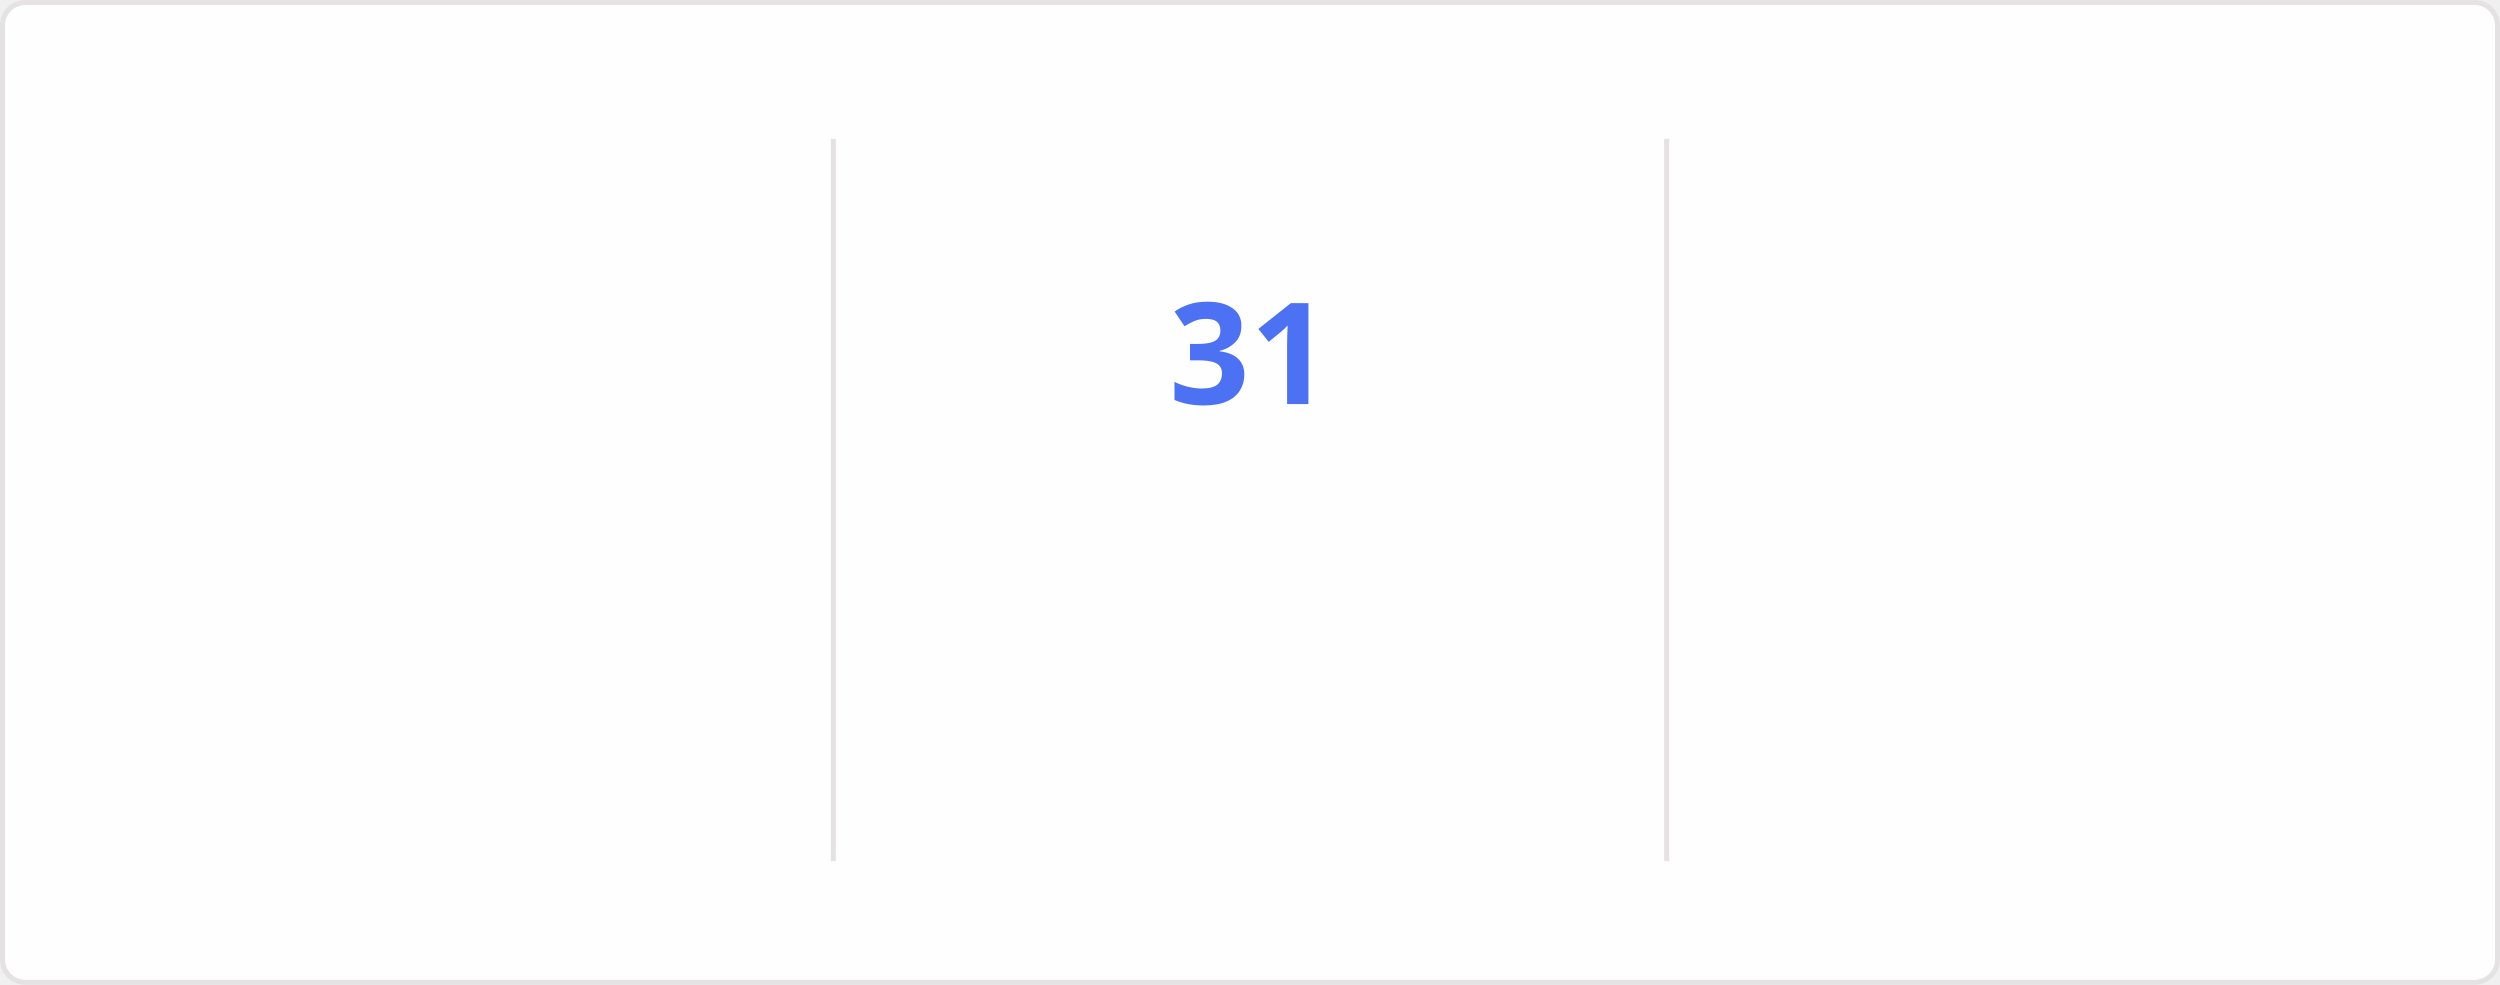
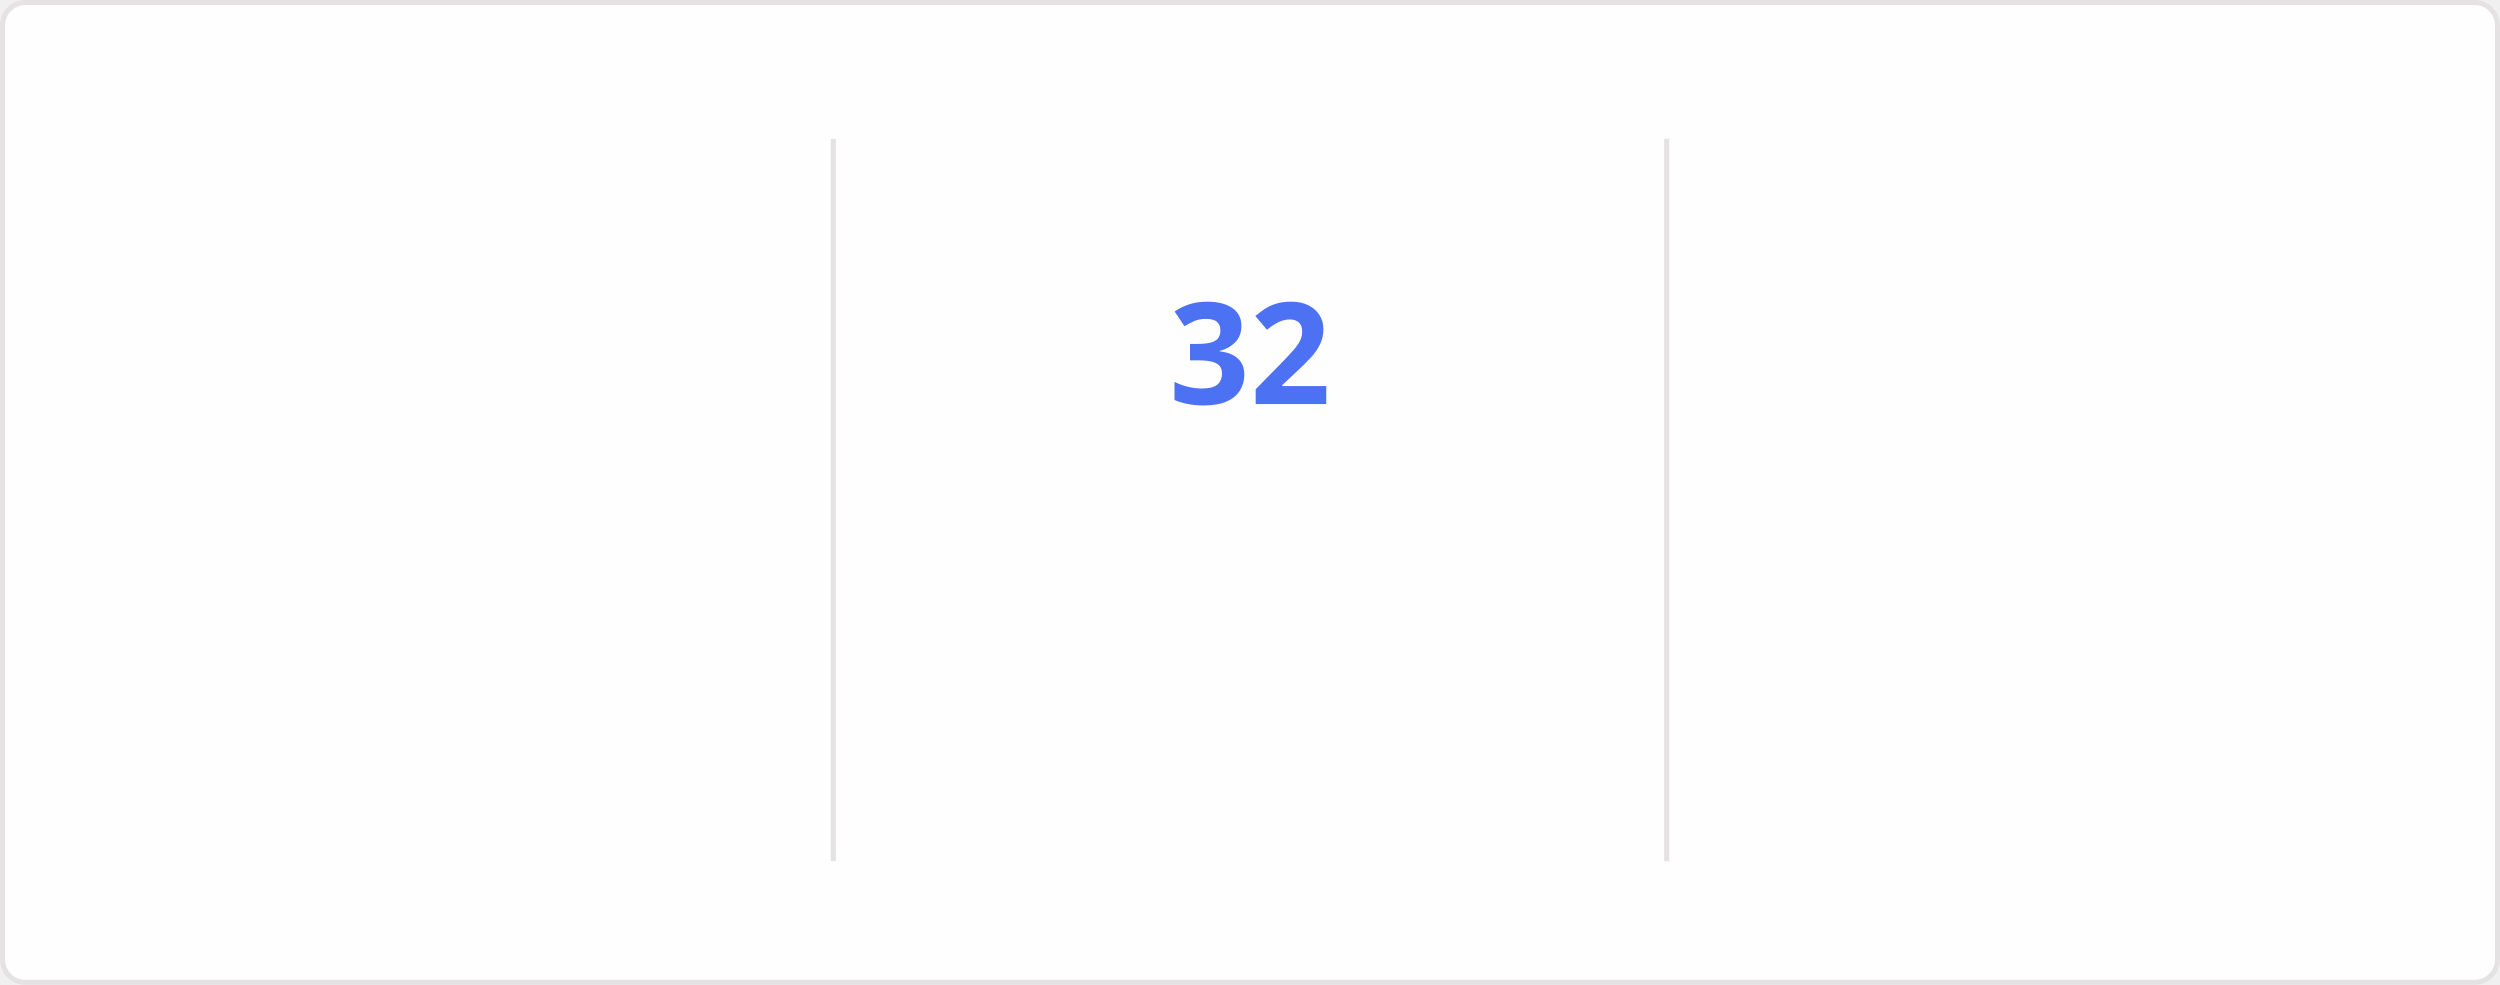
<svg xmlns="http://www.w3.org/2000/svg" style="isolation: isolate" viewBox="0 0 495 195" width="495px" height="195px" direction="ltr">
  <style>
    @keyframes currstreak {
      0% { font-size: 3px; opacity: 0.2; }
      80% { font-size: 34px; opacity: 1; }
      100% { font-size: 28px; opacity: 1; }
    }
    @keyframes fadein {
      0% { opacity: 0; }
      100% { opacity: 1; }
    }
    .big-number {
      font-family: "Segoe UI", Ubuntu, sans-serif;
      font-weight: 700;
      font-size: 28px;
      fill: #2f80ed;
    }
    .label {
      font-family: "Segoe UI", Ubuntu, sans-serif;
      font-weight: 400;
      font-size: 14px;
      fill: #2f80ed;
    }
    .range-text {
      font-family: "Segoe UI", Ubuntu, sans-serif;
      font-weight: 400;
      font-size: 12px;
      fill: #434d58;
    }
    .current-streak-num {
      font-family: "Segoe UI", Ubuntu, sans-serif;
      font-weight: 700;
      font-size: 28px;
      fill: #4c71f2;
    }</style>
  <defs>
    <clipPath id="outer_rectangle">
      <rect width="495" height="195" rx="4.5" />
    </clipPath>
    <mask id="mask_out_ring_behind_fire">
      <rect width="495" height="195" fill="white" />
      <ellipse id="mask-ellipse" cx="247.5" cy="32" rx="13" ry="18" fill="black" />
    </mask>
  </defs>
  <g clip-path="url(#outer_rectangle)">
    <g style="isolation: isolate">
      <rect fill="#fffefe" rx="4.5" x="0.5" y="0.5" width="494" height="194" stroke="#e4e2e2" />
    </g>
    <g style="isolation: isolate">
      <line x1="165" y1="28" x2="165" y2="170" vector-effect="non-scaling-stroke" stroke-width="1" stroke="#e4e2e2" stroke-linejoin="miter" stroke-linecap="square" stroke-miterlimit="3" />
      <line x1="330" y1="28" x2="330" y2="170" vector-effect="non-scaling-stroke" stroke-width="1" stroke="#e4e2e2" stroke-linejoin="miter" stroke-linecap="square" stroke-miterlimit="3" />
    </g>
    <g style="isolation: isolate">
      <g transform="translate(82.5, 48)">
        <text x="0" y="32" stroke-width="0" text-anchor="middle" class="big-number" style="opacity: 0; animation: fadein 0.5s linear forwards 0.6s">
-             3.9K
+             4.0K
          </text>
      </g>
      <g transform="translate(82.5, 84)">
        <text x="0" y="32" stroke-width="0" text-anchor="middle" class="label" style="opacity: 0; animation: fadein 0.5s linear forwards 0.7s">
            Total Contributions
          </text>
      </g>
      <g transform="translate(82.5, 114)">
        <text x="0" y="32" stroke-width="0" text-anchor="middle" class="range-text" style="opacity: 0; animation: fadein 0.5s linear forwards 0.8s">
            Oct 12 - Present
          </text>
      </g>
    </g>
    <g style="isolation: isolate">
      <g mask="url(#mask_out_ring_behind_fire)">
        <circle cx="247.5" cy="71" r="40" fill="none" stroke="#2f80ed" stroke-width="5" style="opacity: 0; animation: fadein 0.5s linear forwards 0.4s" />
      </g>
      <g transform="translate(247.5, 19.5)" stroke-opacity="0" style="opacity: 0; animation: fadein 0.5s linear forwards 0.6s">
        <path d="M -12 -0.5 L 15 -0.5 L 15 23.5 L -12 23.5 L -12 -0.5 Z" fill="none" />
        <path d="M 1.5 0.67 C 1.5 0.67 2.24 3.32 2.24 5.47 C 2.24 7.53 0.89 9.2 -1.17 9.2 C -3.23 9.2 -4.79 7.53 -4.79 5.47 L -4.76 5.11 C -6.78 7.51 -8 10.62 -8 13.99 C -8 18.41 -4.42 22 0 22 C 4.42 22 8 18.41 8 13.99 C 8 8.6 5.41 3.79 1.5 0.67 Z M -0.29 19 C -2.07 19 -3.51 17.6 -3.51 15.86 C -3.51 14.24 -2.46 13.1 -0.7 12.74 C 1.07 12.38 2.9 11.53 3.92 10.16 C 4.31 11.45 4.51 12.81 4.51 14.2 C 4.51 16.85 2.36 19 -0.29 19 Z" fill="#2f80ed" stroke-opacity="0" />
      </g>
      <g transform="translate(247.5, 48)">
        <text x="0" y="32" stroke-width="0" text-anchor="middle" class="current-streak-num" style="animation: currstreak 0.6s linear forwards">
-             31
+             32
          </text>
      </g>
      <g transform="translate(247.5, 108)">
        <text x="0" y="32" stroke-width="0" text-anchor="middle" class="label" style="opacity: 0; animation: fadein 0.5s linear forwards 0.9s">
            Current Streak
          </text>
      </g>
      <g transform="translate(247.5, 145)">
        <text x="0" y="21" stroke-width="0" text-anchor="middle" class="range-text" style="opacity: 0; animation: fadein 0.5s linear forwards 0.9s">
-             Sep 16 - Oct 16
+             Sep 16 - Oct 17
          </text>
      </g>
    </g>
    <g style="isolation: isolate">
      <g transform="translate(412.5, 48)">
        <text x="0" y="32" stroke-width="0" text-anchor="middle" class="big-number" style="opacity: 0; animation: fadein 0.5s linear forwards 1.2s">
            35
          </text>
      </g>
      <g transform="translate(412.5, 84)">
        <text x="0" y="32" stroke-width="0" text-anchor="middle" class="label" style="opacity: 0; animation: fadein 0.5s linear forwards 1.3s">
            Longest Streak
          </text>
      </g>
      <g transform="translate(412.5, 114)">
        <text x="0" y="32" stroke-width="0" text-anchor="middle" class="range-text" style="opacity: 0; animation: fadein 0.5s linear forwards 1.4s">
            Jul 19 - Aug 22
          </text>
      </g>
    </g>
  </g>
</svg>
